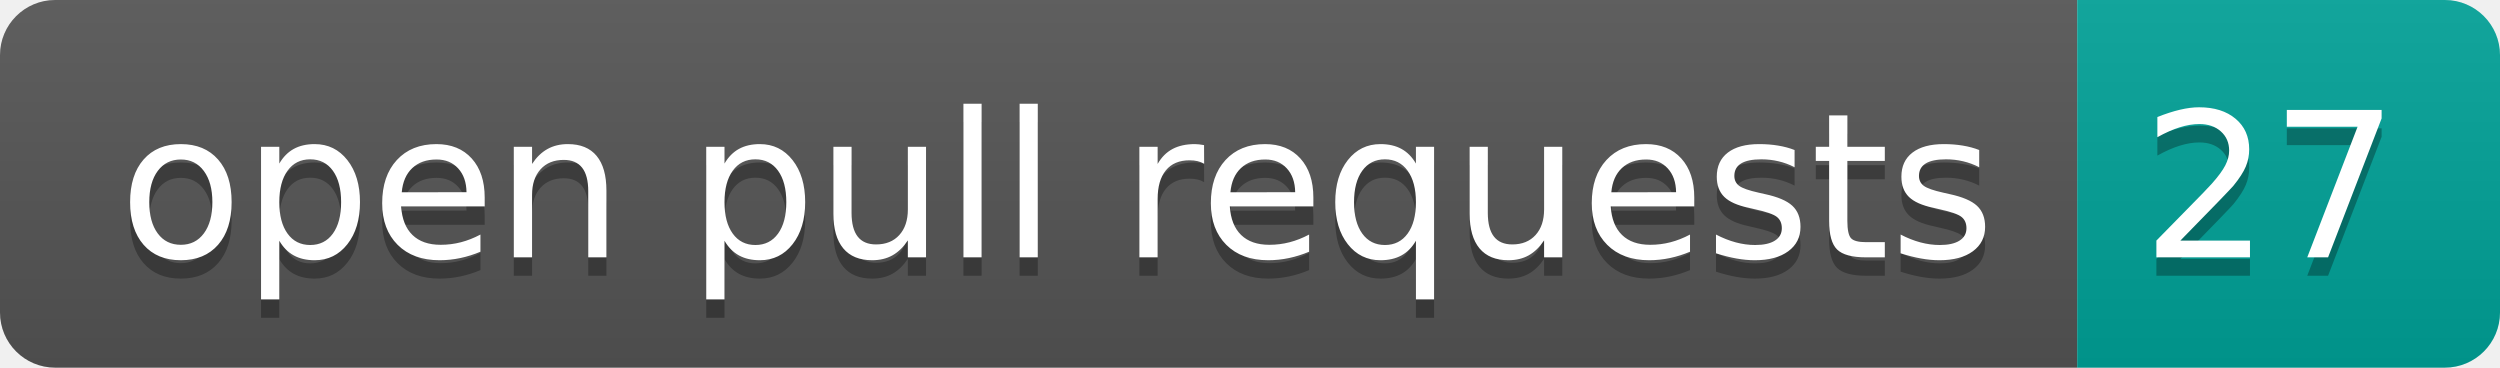
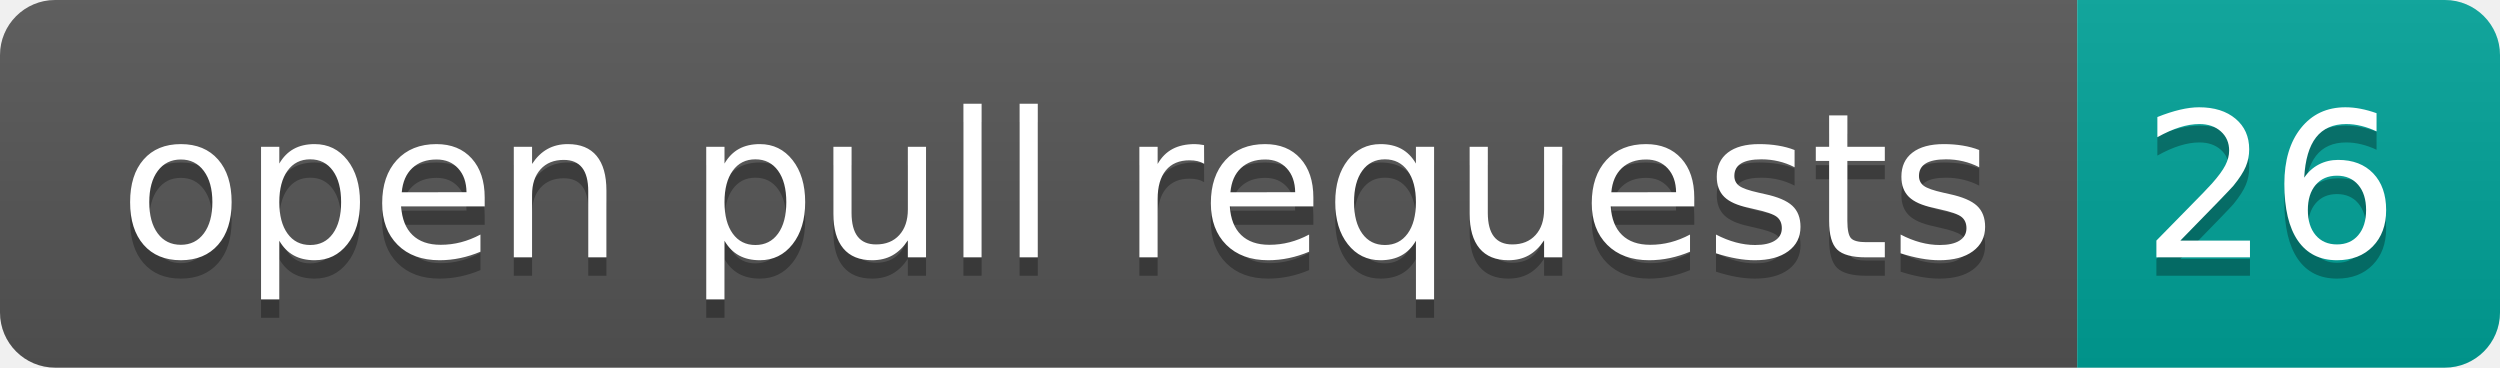
- <svg xmlns="http://www.w3.org/2000/svg" width="136" height="20" role="img" aria-label="open pull requests: 27">
+ <svg xmlns="http://www.w3.org/2000/svg" width="136" height="20" role="img" aria-label="open pull requests: 26">
  <linearGradient id="s" x2="0" y2="100%">
    <stop offset="0" stop-color="#bbb" stop-opacity=".1" />
    <stop offset="1" stop-opacity=".1" />
  </linearGradient>
  <clipPath id="r">
    <rect width="136" height="20" rx="3" fill="#fff" />
  </clipPath>
  <g clip-path="url(#r)">
    <rect width="113" height="20" fill="#555" />
    <rect x="113" width="23" height="20" fill="#00a398" />
    <rect width="136" height="20" fill="url(#s)" />
  </g>
  <g fill="#fff" text-anchor="middle" font-family="Verdana,Geneva,DejaVu Sans,sans-serif" text-rendering="geometricPrecision" font-size="110">
    <text aria-hidden="true" x="575" y="150" fill="#010101" fill-opacity=".3" transform="scale(.1)" textLength="1030">open pull requests</text>
    <text x="575" y="140" transform="scale(.1)" fill="#fff" textLength="1030">open pull requests</text>
-     <text aria-hidden="true" x="1235" y="150" fill="#010101" fill-opacity=".3" transform="scale(.1)" textLength="130">27</text>
-     <text x="1235" y="140" transform="scale(.1)" fill="#fff" textLength="130">27</text>
+     <text aria-hidden="true" x="1235" y="150" fill="#010101" fill-opacity=".3" transform="scale(.1)" textLength="130">26</text>
+     <text x="1235" y="140" transform="scale(.1)" fill="#fff" textLength="130">26</text>
  </g>
</svg>
